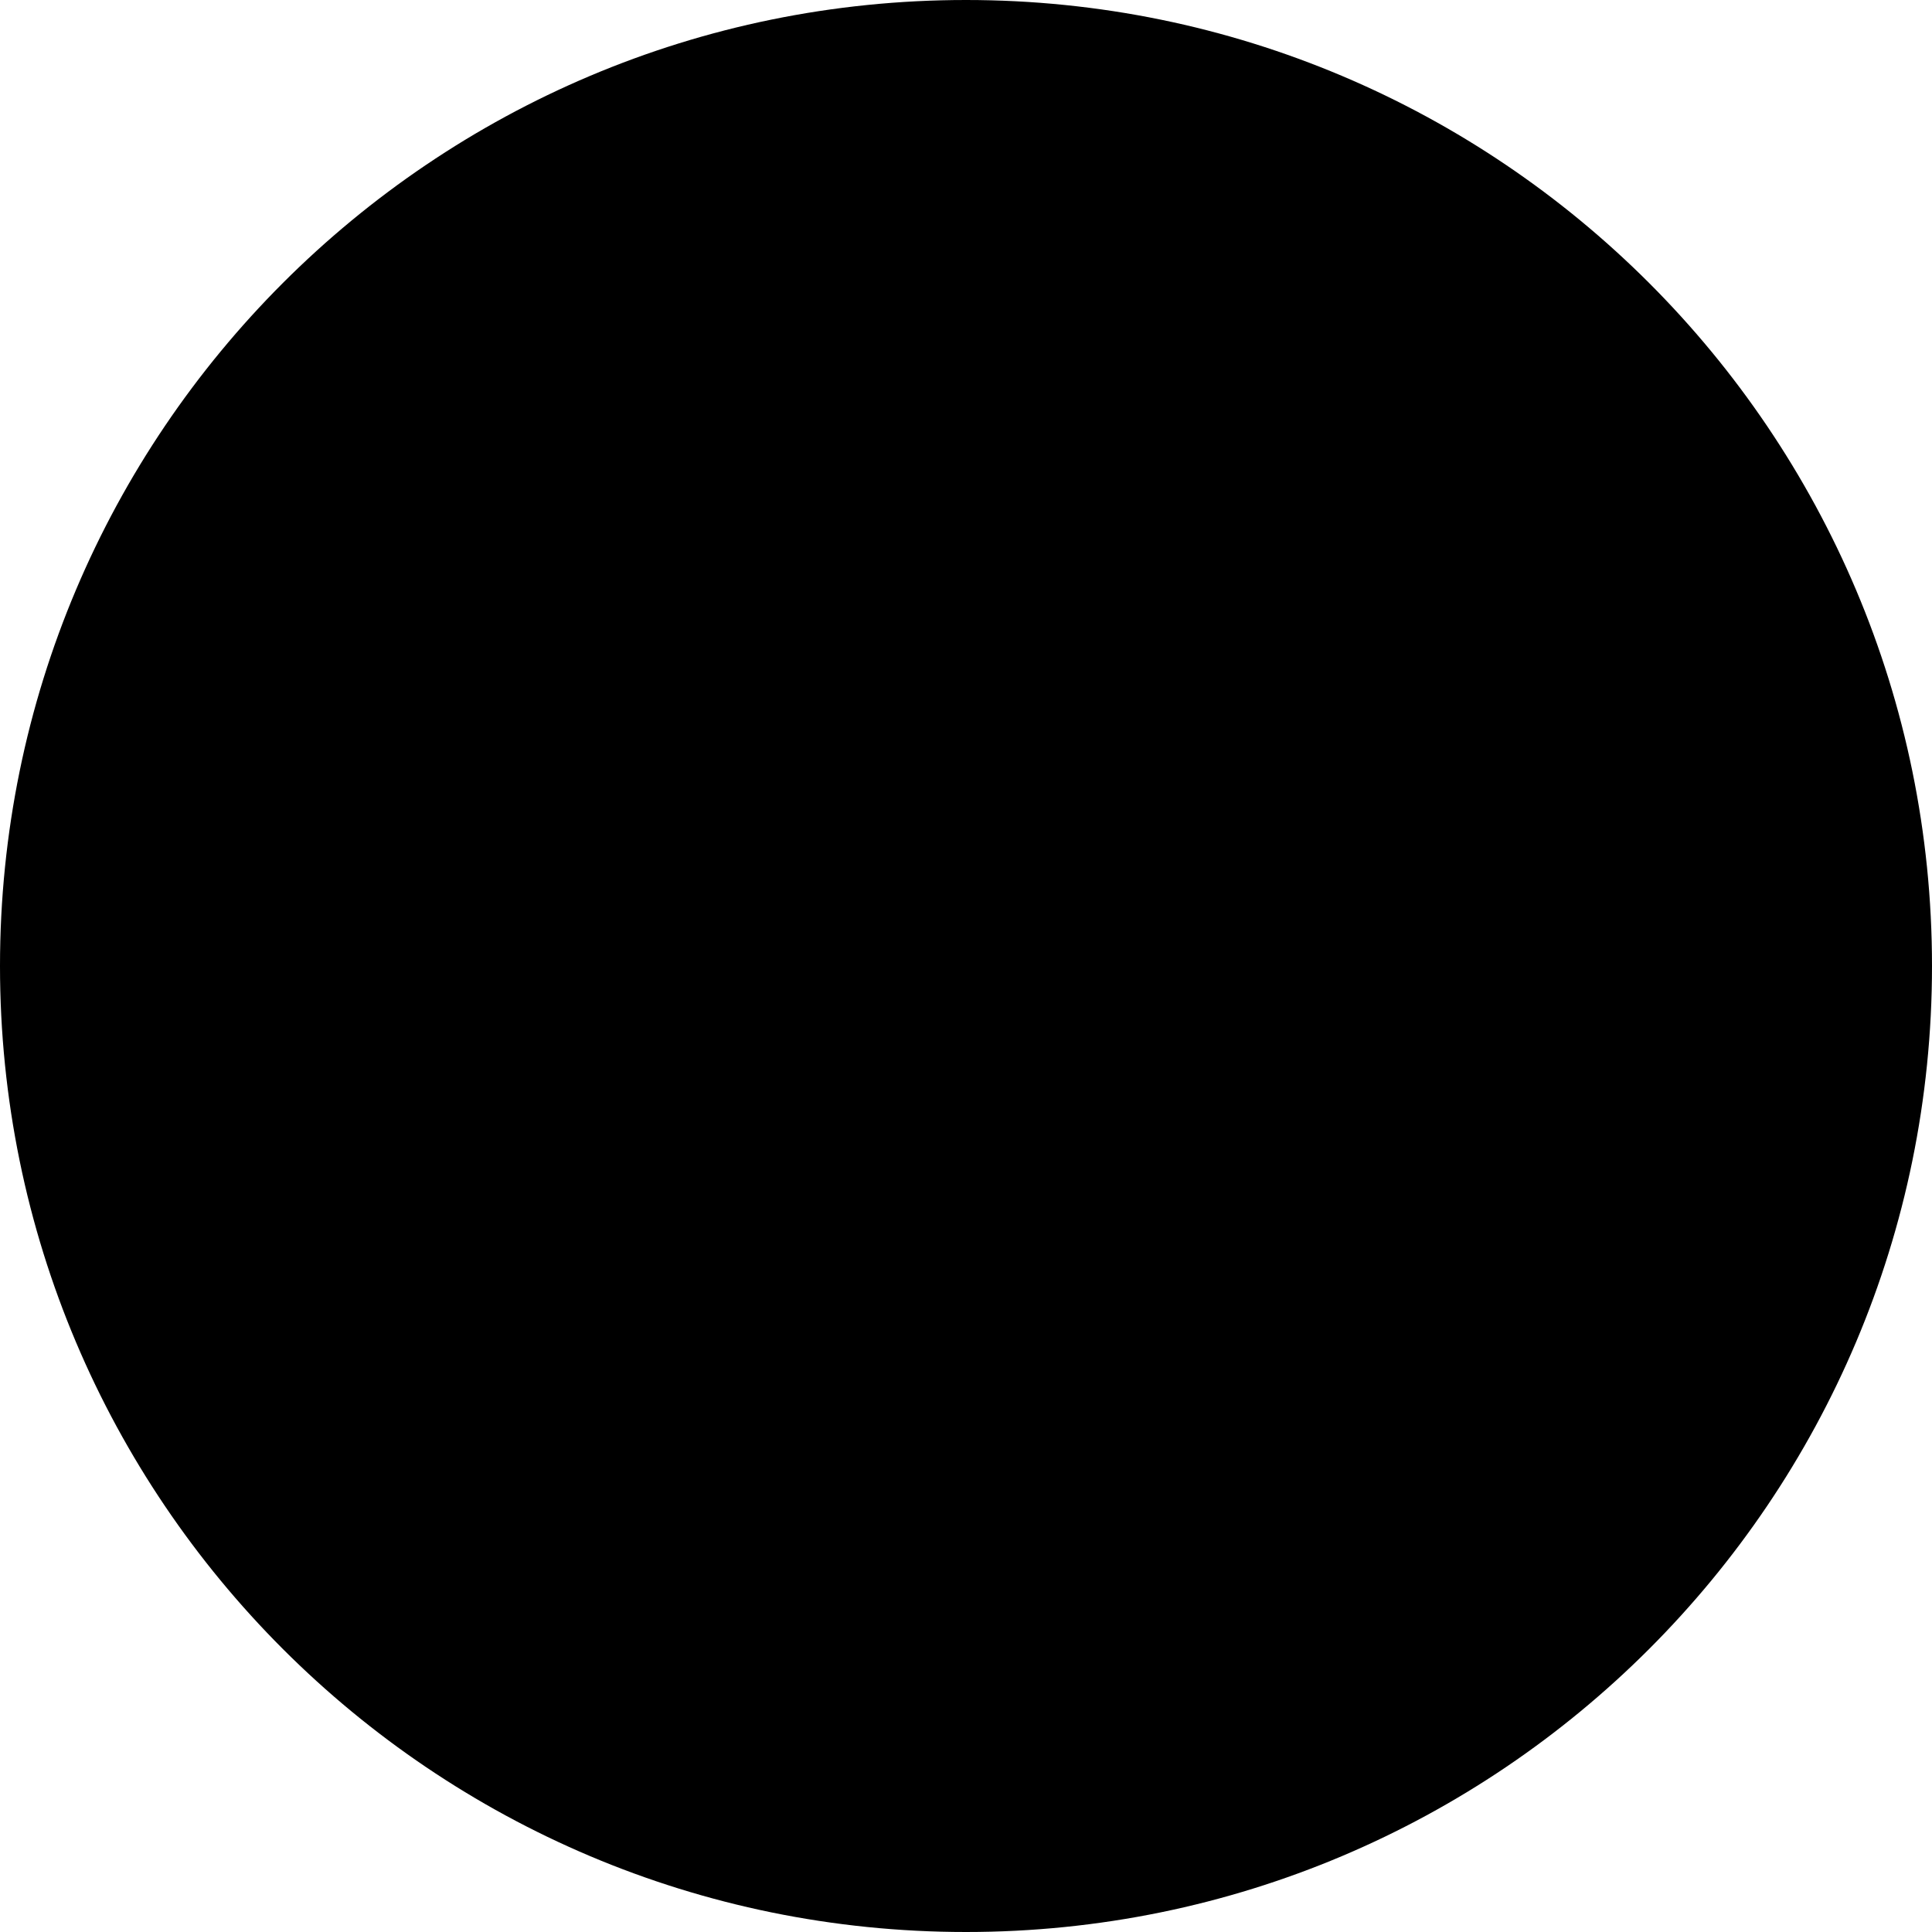
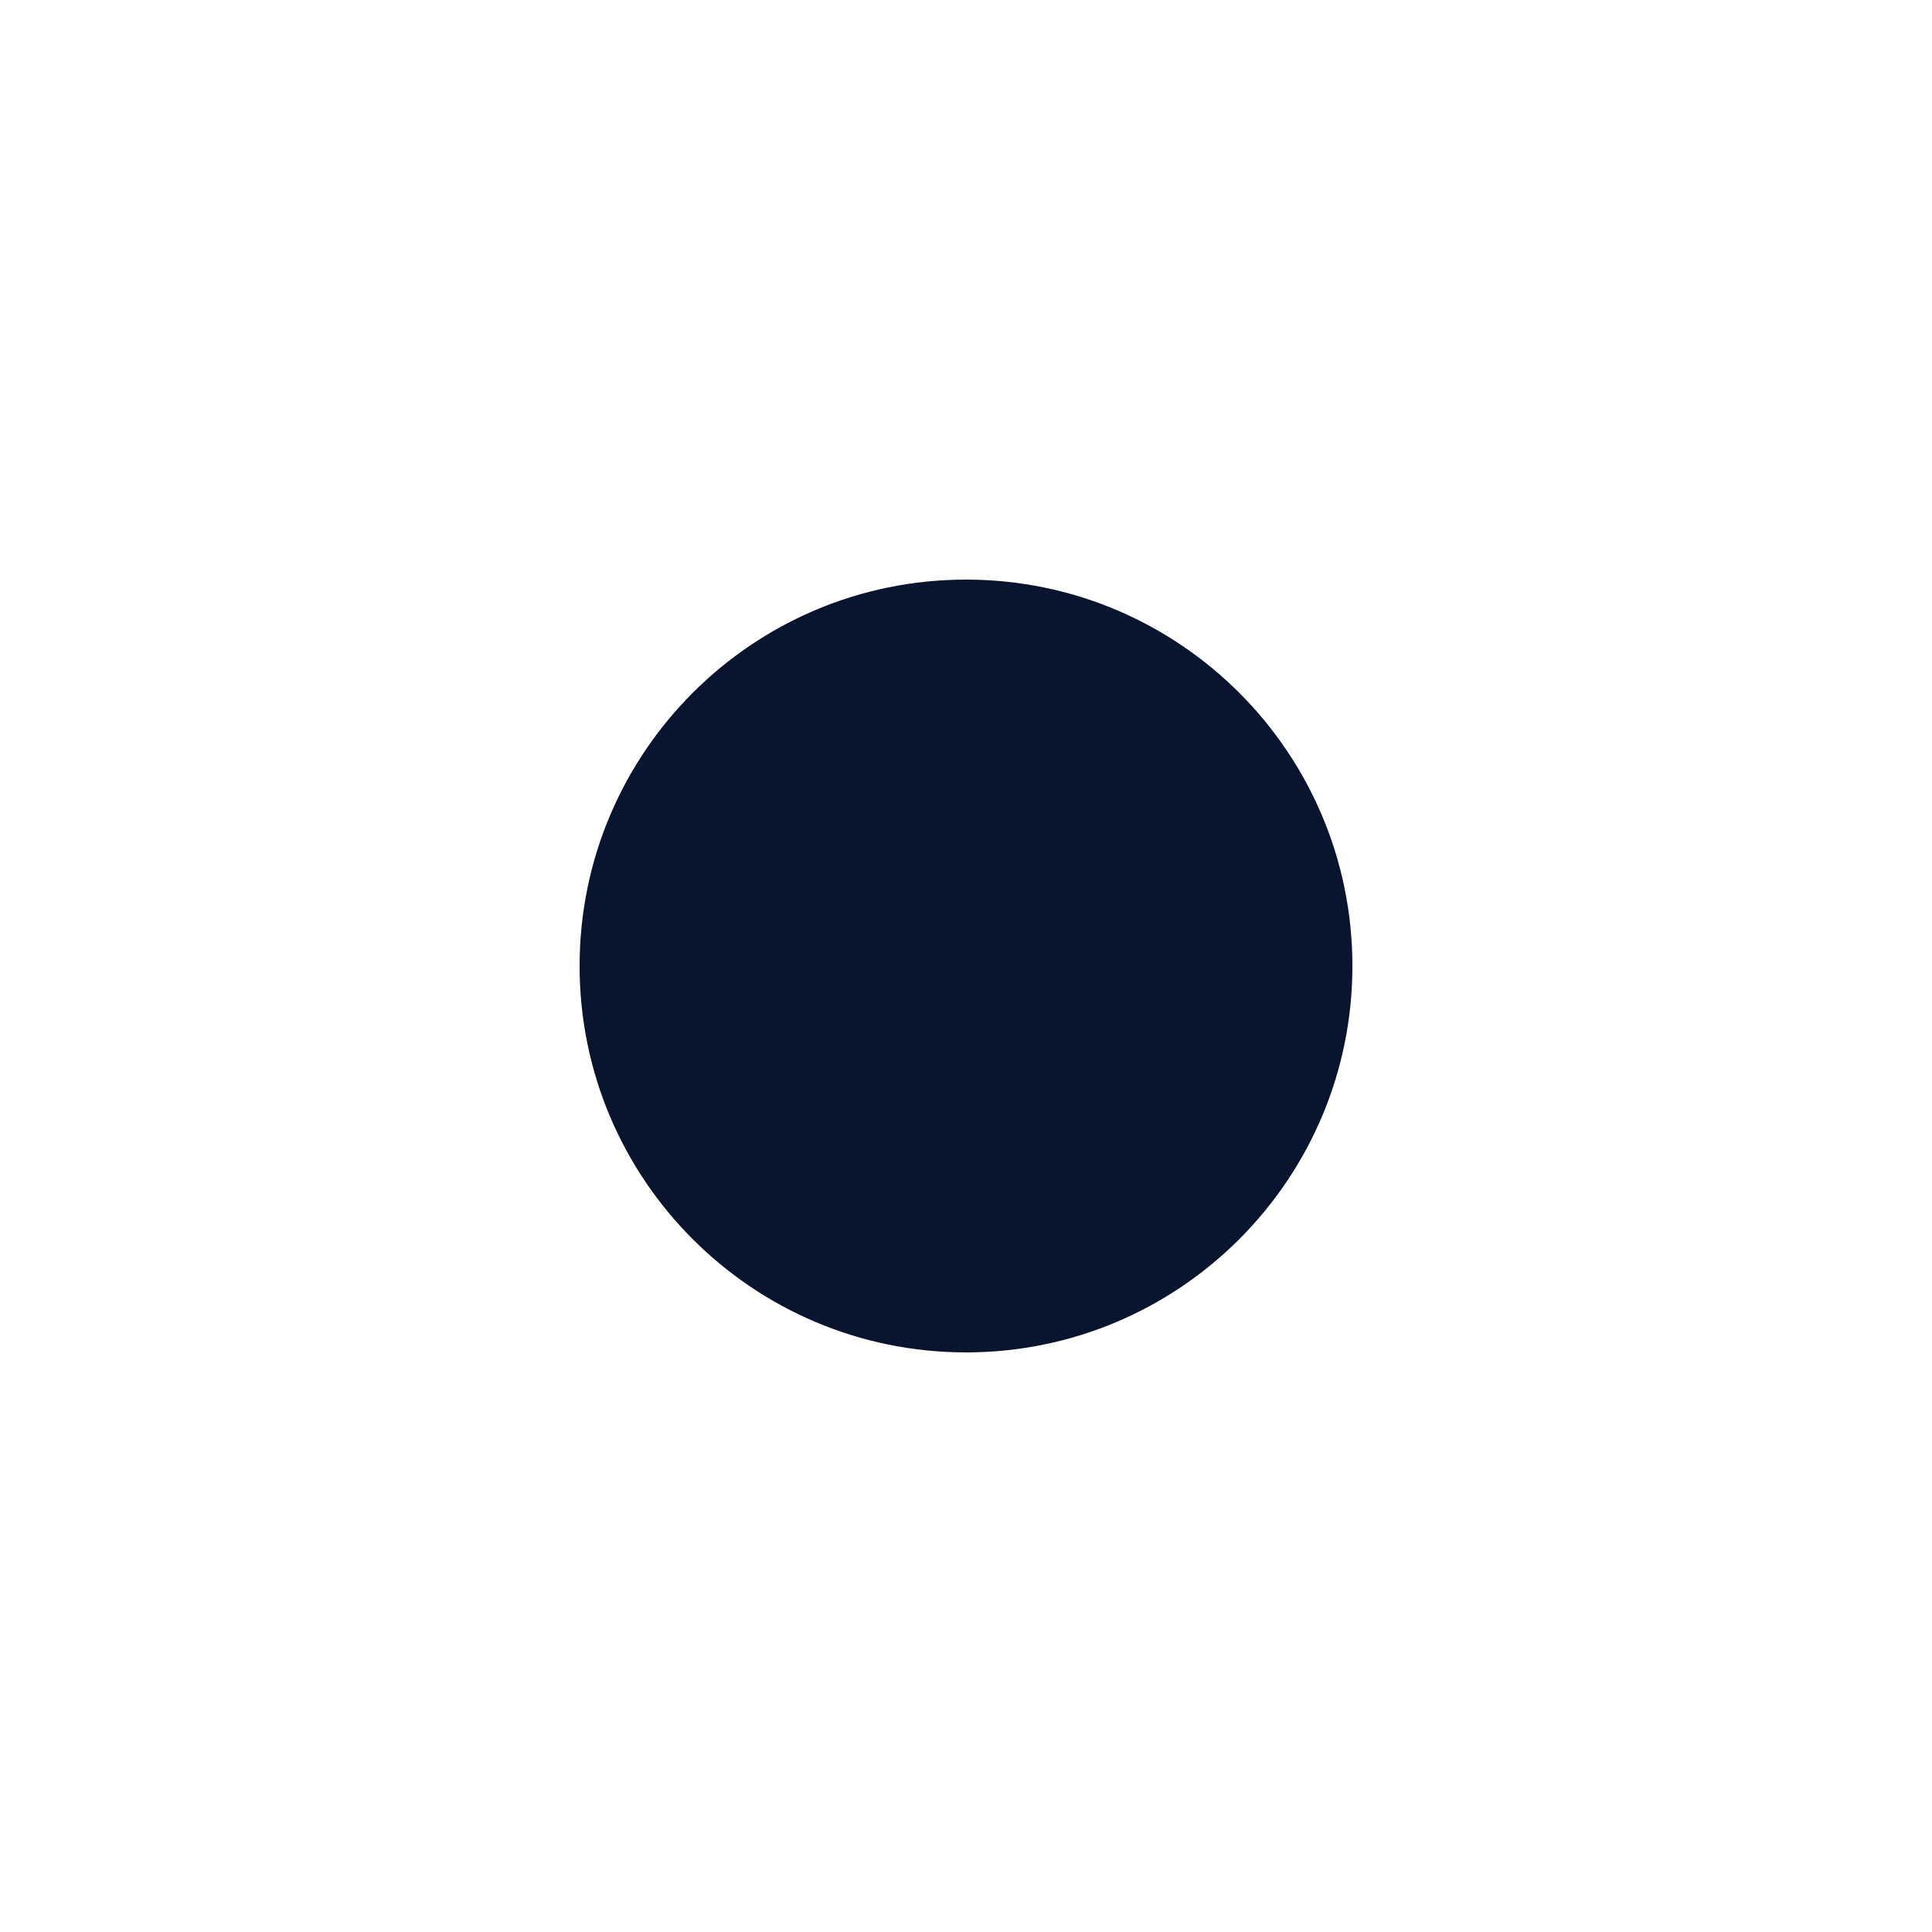
- <svg xmlns="http://www.w3.org/2000/svg" viewBox="0 0 50 50">
+ <svg xmlns="http://www.w3.org/2000/svg" width="50" height="50" viewBox="0 0 50 50" fill="none">
  <circle cx="25" cy="25" r="25" />
-   <circle cx="25" cy="25" r="10" />
+   <circle cx="25" cy="25" r="10" fill="#09142e" />
</svg>
